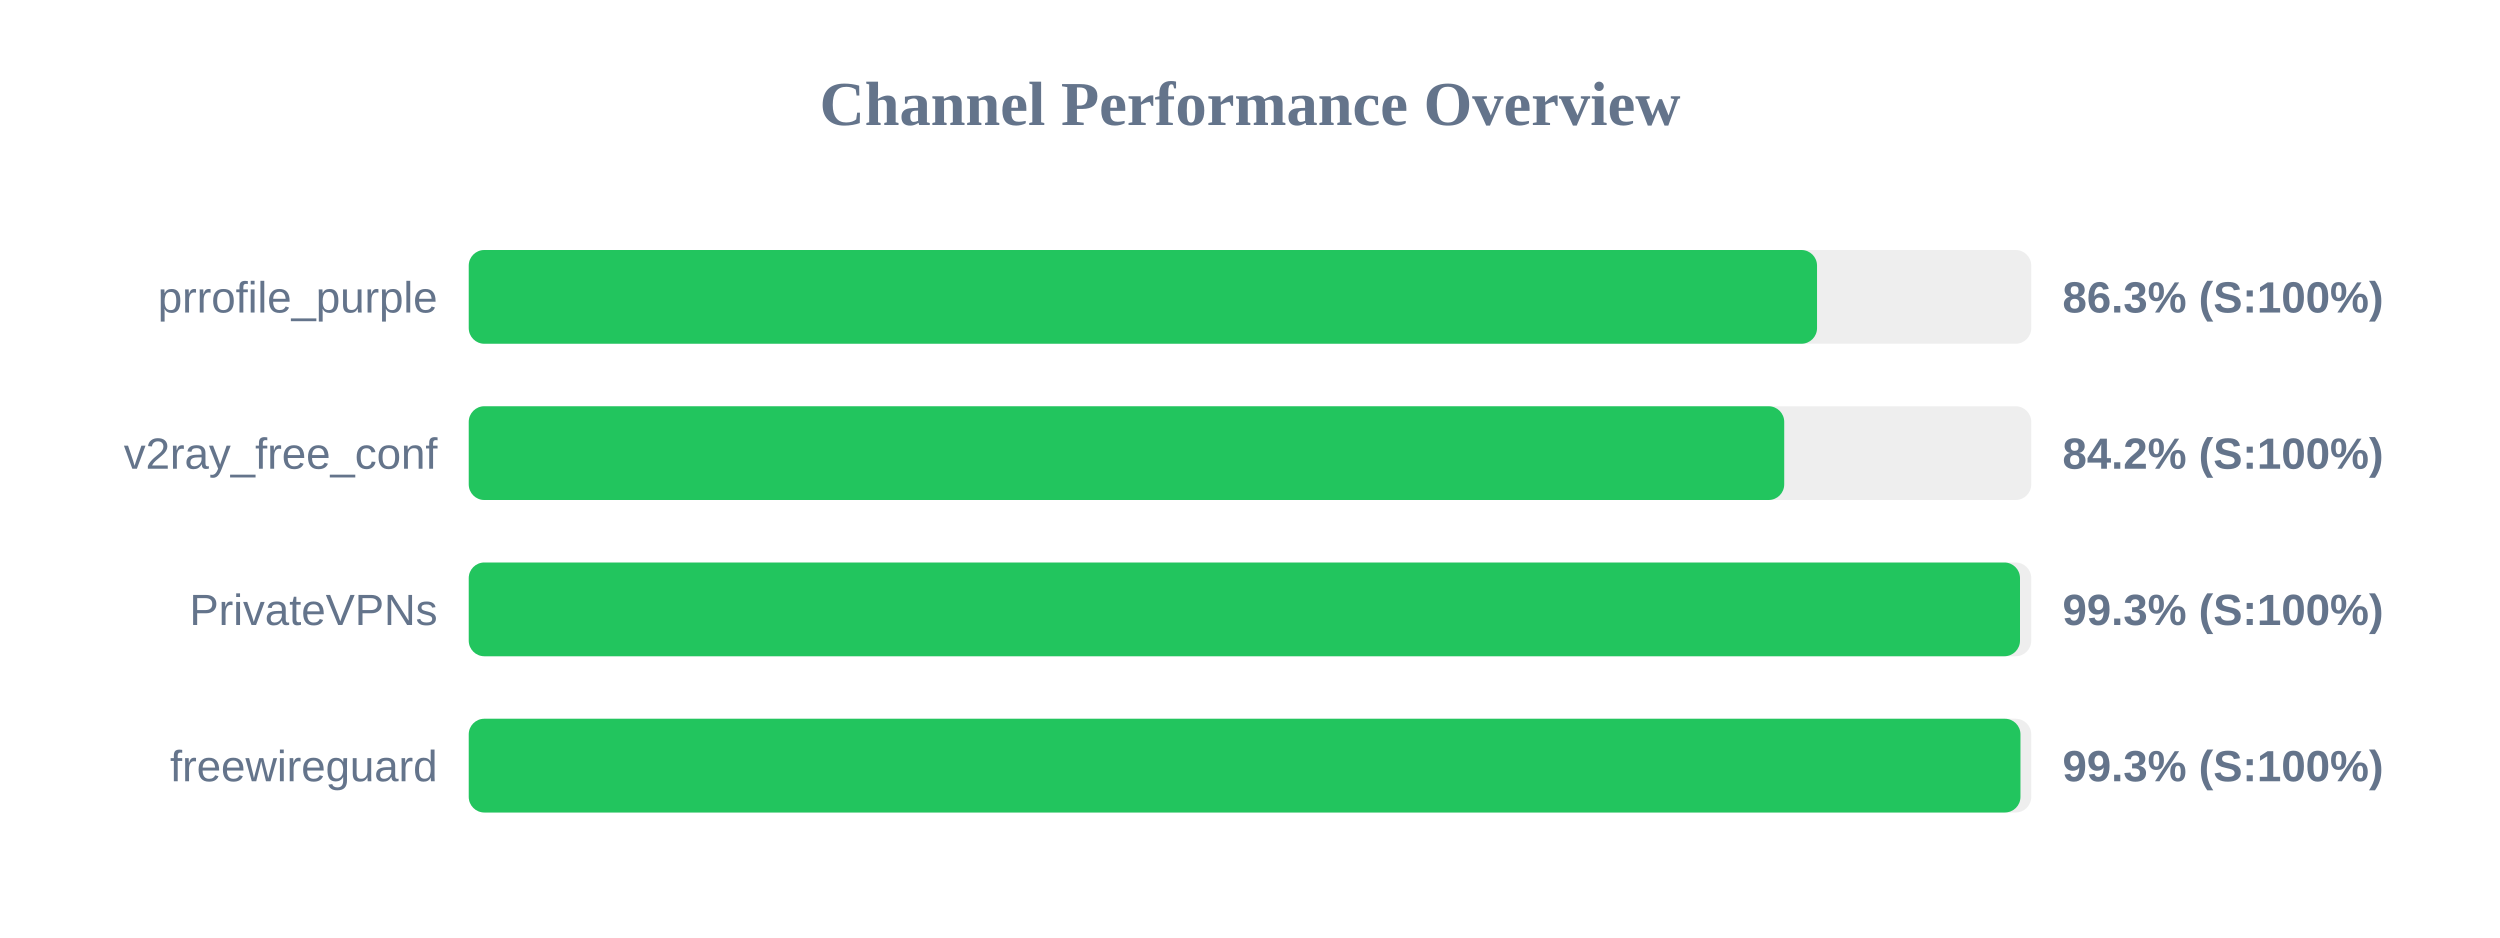
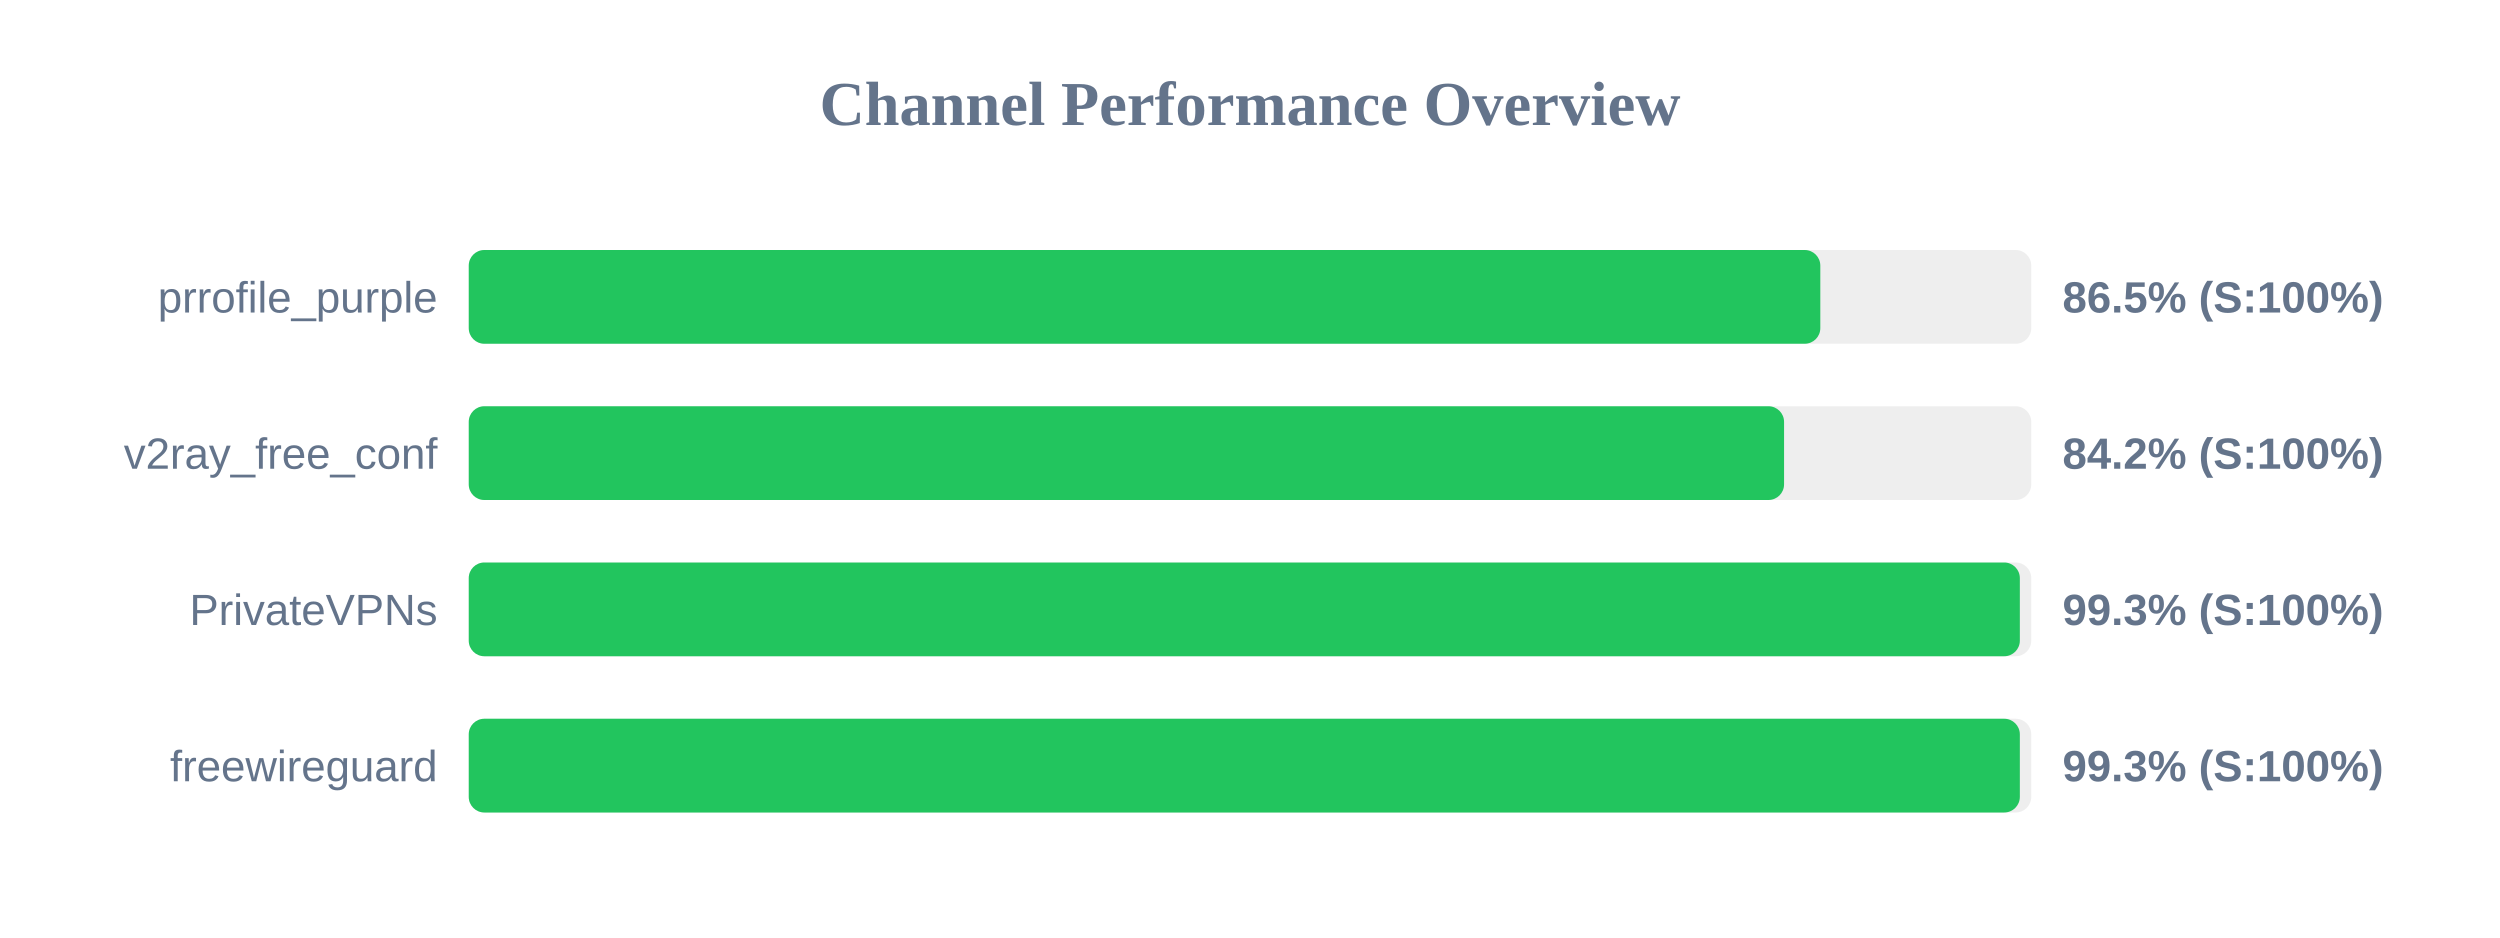
<svg xmlns="http://www.w3.org/2000/svg" width="800" height="300" version="1.1">
  <style>
        .row { font: 14px Arial; fill: #64748b; }
        .score { font: bold 14px Arial; fill: #64748b; }
    </style>
  <text x="400" y="40" text-anchor="middle" font-size="20px" font-weight="bold" fill="#64748b">Channel Performance Overview</text>
  <rect x="150" y="80" width="500" height="30" fill="#eee" rx="5" />
-   <rect x="150" y="80" width="431.45" height="30" fill="#22c55e" rx="5" />
+   <rect x="150" y="80" width="432.5" height="30" fill="#22c55e" rx="5" />
  <text x="140" y="100" text-anchor="end" class="row">prrofile_purple</text>
-   <text x="660" y="100" text-anchor="start" class="score">86.3% (S:100%)</text>
+   <text x="660" y="100" text-anchor="start" class="score">86.5% (S:100%)</text>
  <rect x="150" y="130" width="500" height="30" fill="#eee" rx="5" />
-   <rect x="150" y="130" width="420.95" height="30" fill="#22c55e" rx="5" />
+   <rect x="150" y="130" width="420.9" height="30" fill="#22c55e" rx="5" />
  <text x="140" y="150" text-anchor="end" class="row">v2ray_free_conf</text>
  <text x="660" y="150" text-anchor="start" class="score">84.2% (S:100%)</text>
  <rect x="150" y="180" width="500" height="30" fill="#eee" rx="5" />
-   <rect x="150" y="180" width="496.4" height="30" fill="#22c55e" rx="5" />
+   <rect x="150" y="180" width="496.35" height="30" fill="#22c55e" rx="5" />
  <text x="140" y="200" text-anchor="end" class="row">PrivateVPNs</text>
  <text x="660" y="200" text-anchor="start" class="score">99.3% (S:100%)</text>
  <rect x="150" y="230" width="500" height="30" fill="#eee" rx="5" />
-   <rect x="150" y="230" width="496.55" height="30" fill="#22c55e" rx="5" />
+   <rect x="150" y="230" width="496.35" height="30" fill="#22c55e" rx="5" />
  <text x="140" y="250" text-anchor="end" class="row">freewireguard</text>
  <text x="660" y="250" text-anchor="start" class="score">99.3% (S:100%)</text>
</svg>
